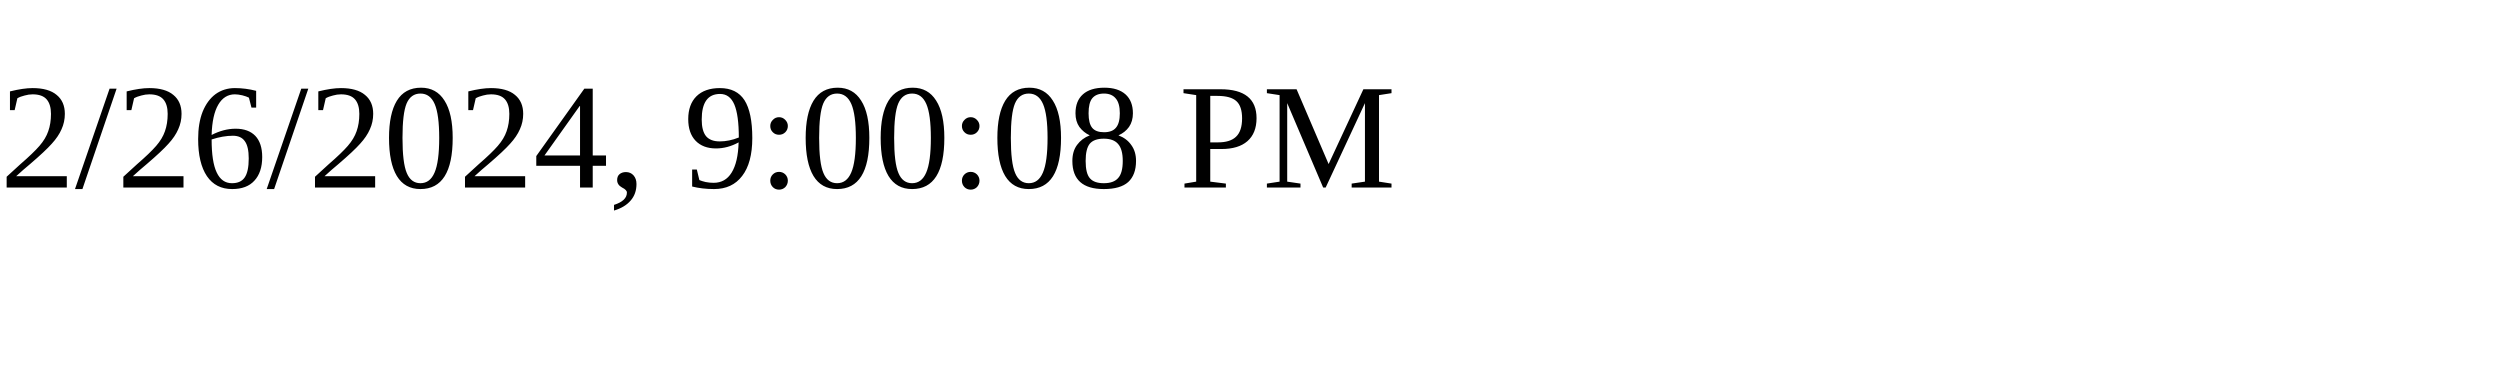
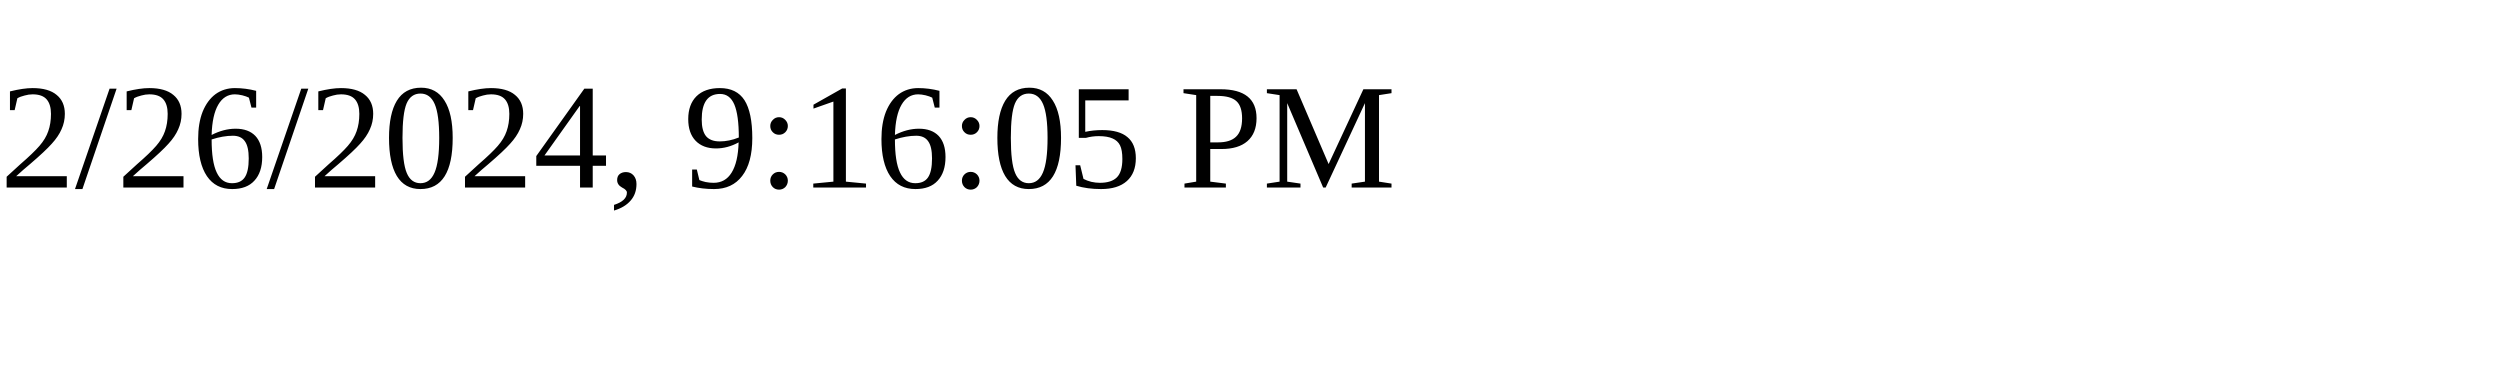
<svg xmlns="http://www.w3.org/2000/svg" height="30" width="200">
-   <text x="0" y="15">2/26/2024, 9:00:08 PM</text>
+   <text x="0" y="15">2/26/2024, 9:16:05 PM</text>
</svg>
